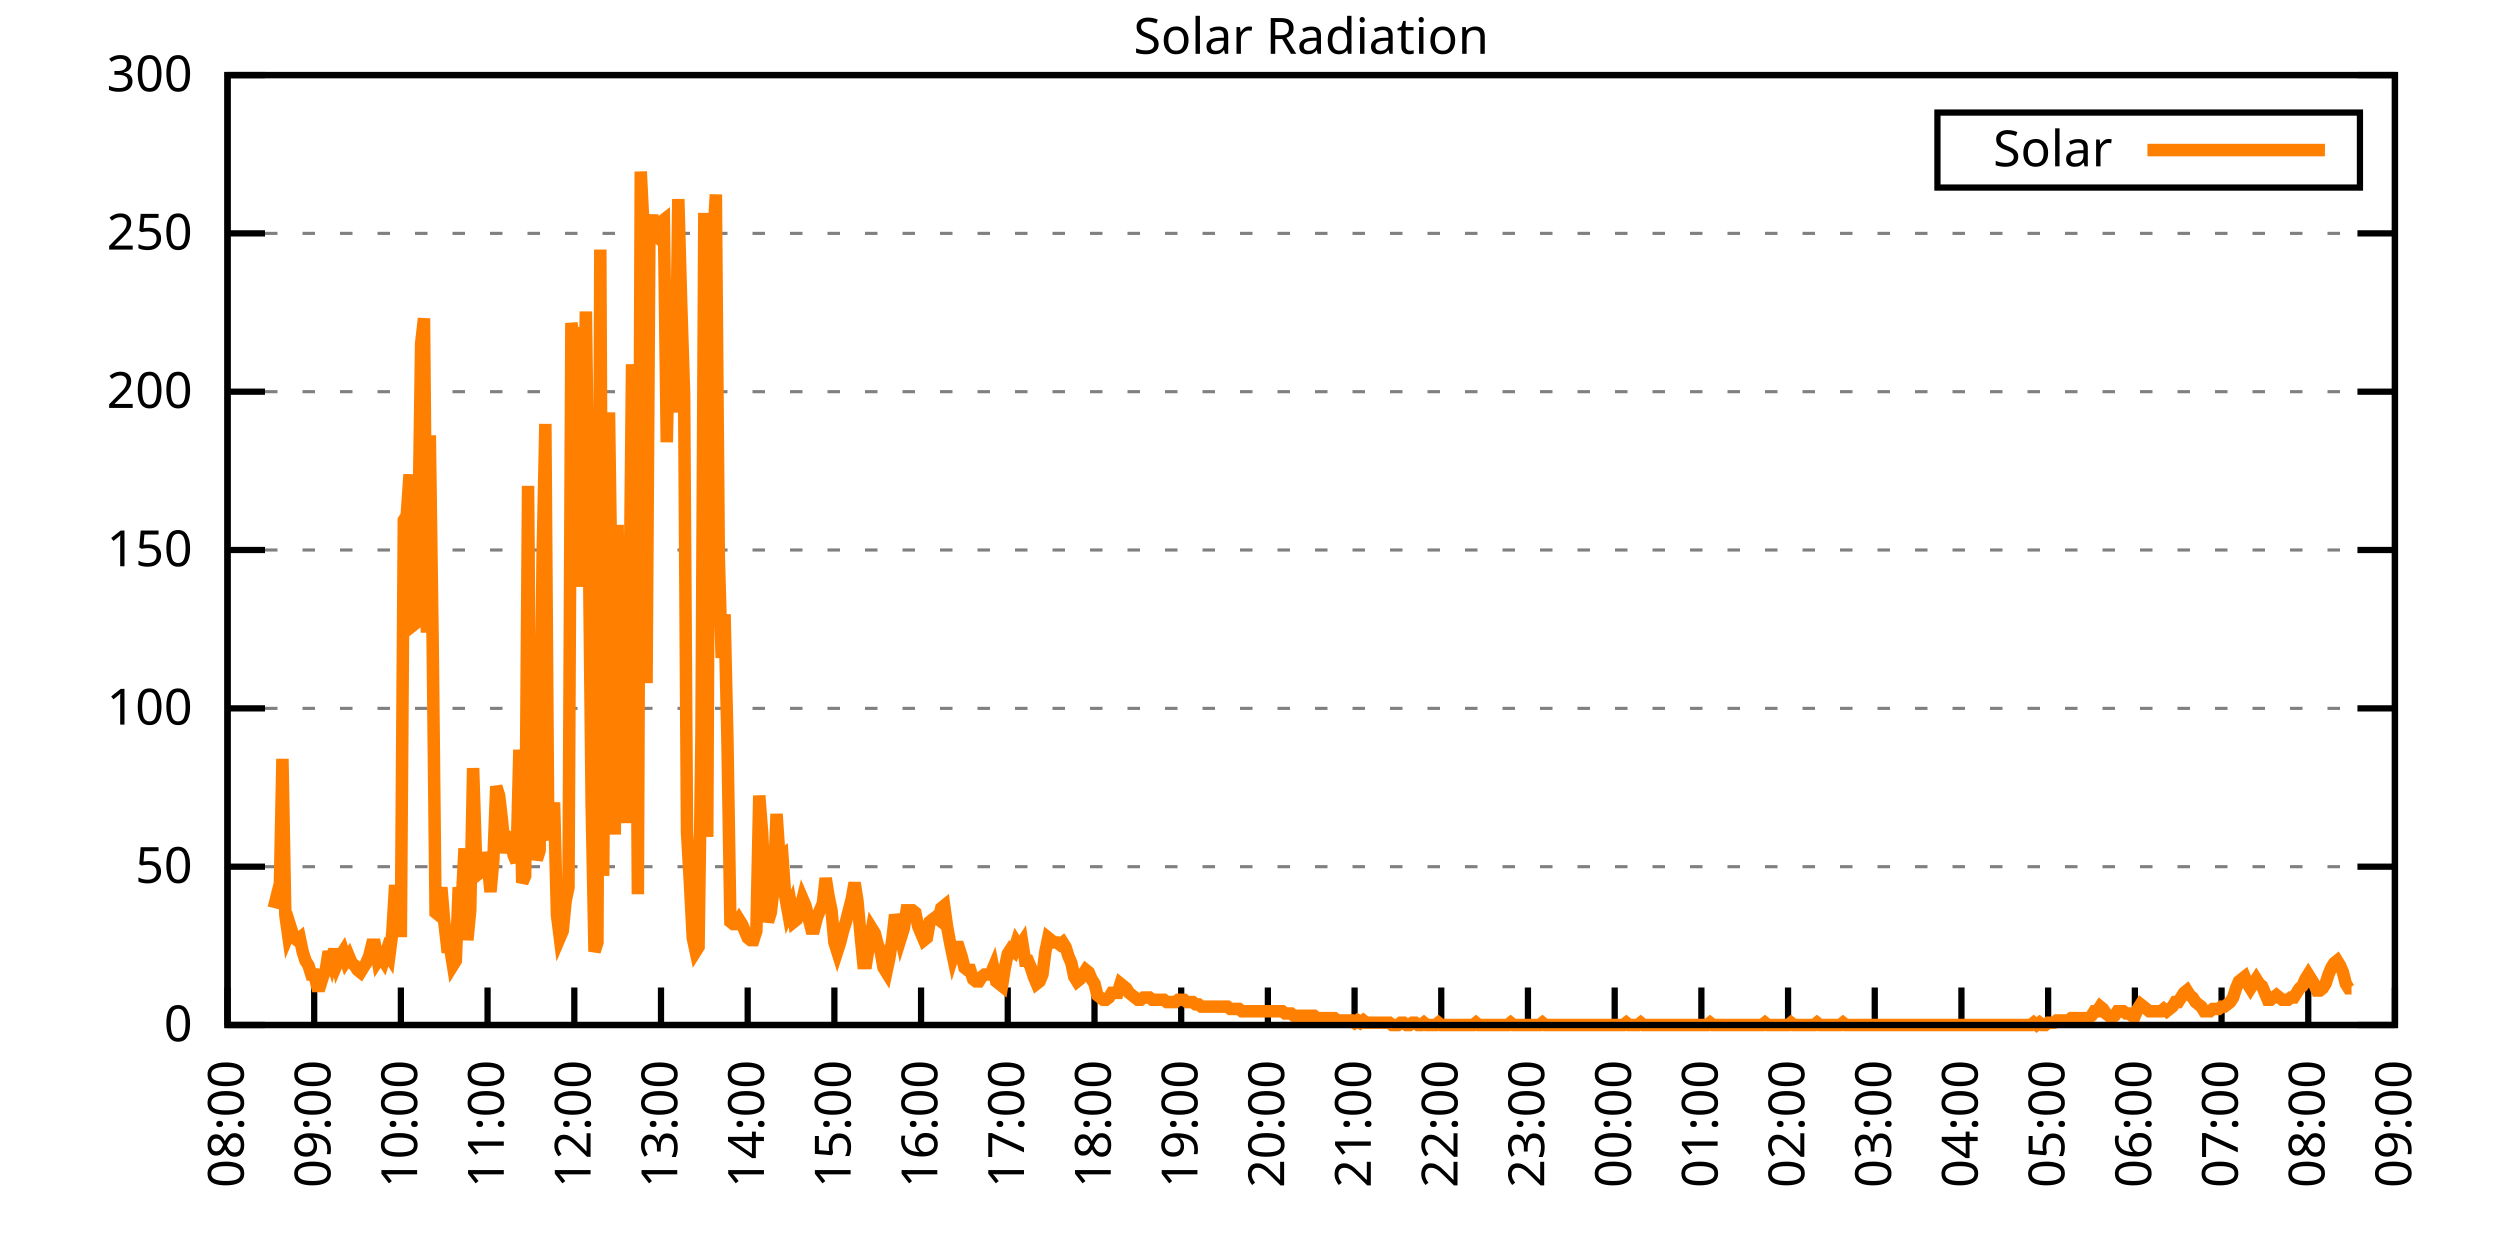
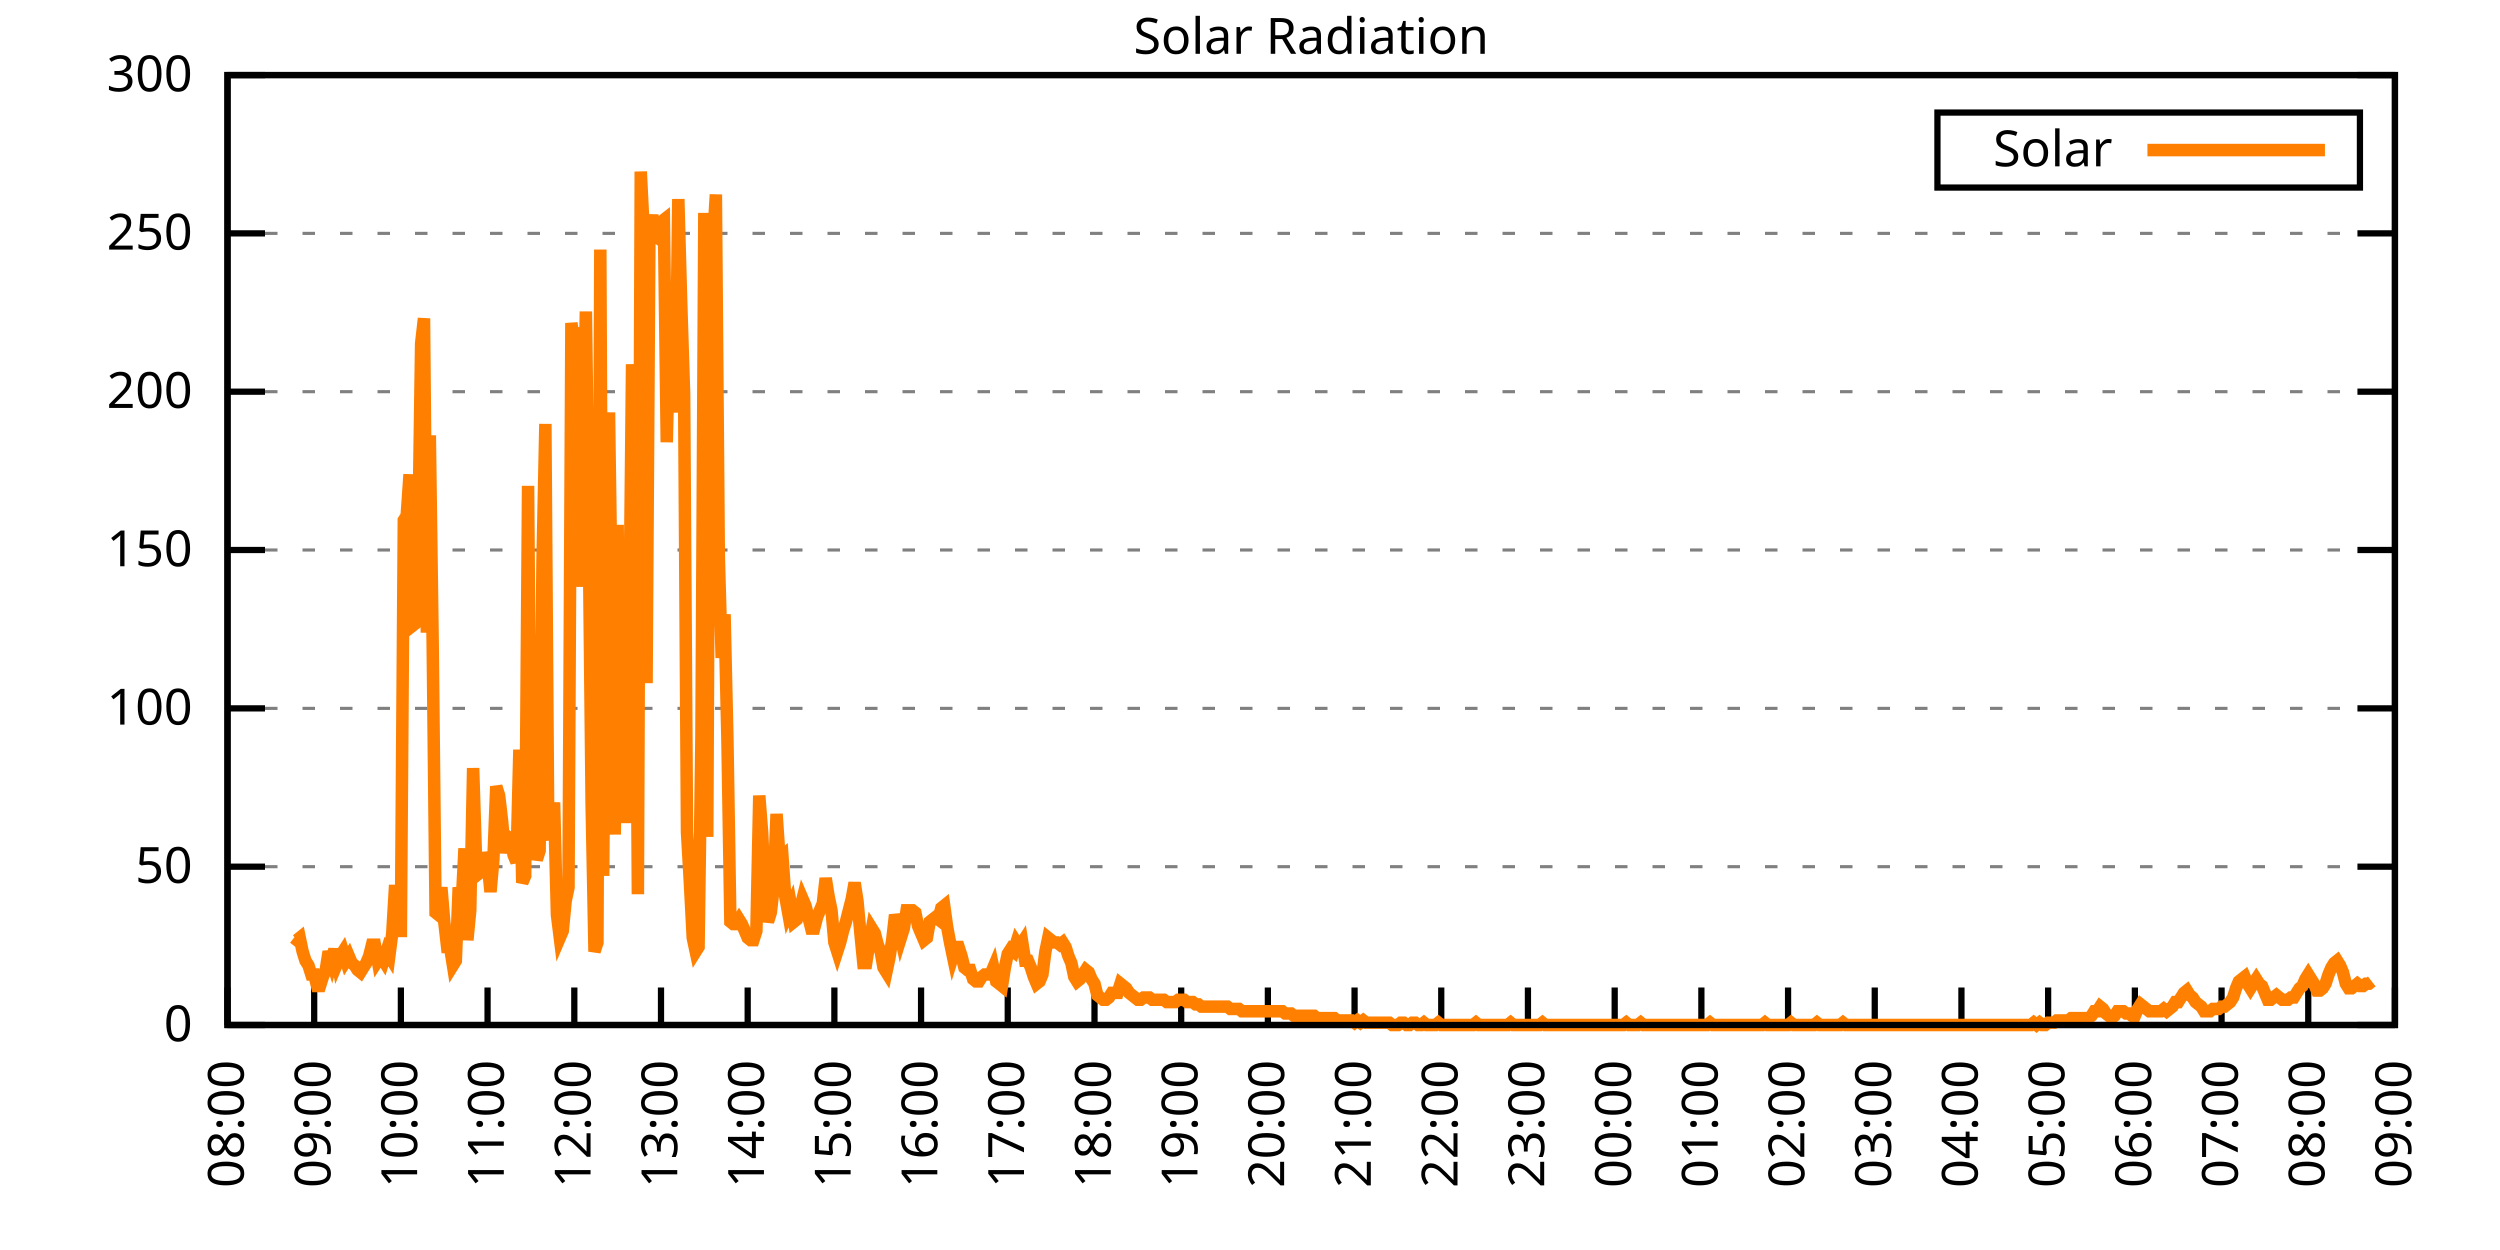
<svg xmlns="http://www.w3.org/2000/svg" xmlns:xlink="http://www.w3.org/1999/xlink" width="400" height="200" viewBox="0 0 400 200">
  <g id="gnuplot_canvas">
    <rect x="0" y="0" width="400" height="200" fill="none" />
    <defs>
      <circle id="gpDot" r="0.5" stroke-width="0.5" stroke="currentColor" />
      <path id="gpPt0" stroke-width="0.333" stroke="currentColor" d="M-1,0 h2 M0,-1 v2" />
      <path id="gpPt1" stroke-width="0.333" stroke="currentColor" d="M-1,-1 L1,1 M1,-1 L-1,1" />
      <path id="gpPt2" stroke-width="0.333" stroke="currentColor" d="M-1,0 L1,0 M0,-1 L0,1 M-1,-1 L1,1 M-1,1 L1,-1" />
      <rect id="gpPt3" stroke-width="0.333" stroke="currentColor" x="-1" y="-1" width="2" height="2" />
      <rect id="gpPt4" stroke-width="0.333" stroke="currentColor" fill="currentColor" x="-1" y="-1" width="2" height="2" />
      <circle id="gpPt5" stroke-width="0.333" stroke="currentColor" cx="0" cy="0" r="1" />
      <use xlink:href="#gpPt5" id="gpPt6" fill="currentColor" stroke="none" />
      <path id="gpPt7" stroke-width="0.333" stroke="currentColor" d="M0,-1.33 L-1.33,0.67 L1.33,0.67 z" />
      <use xlink:href="#gpPt7" id="gpPt8" fill="currentColor" stroke="none" />
      <use xlink:href="#gpPt7" id="gpPt9" stroke="currentColor" transform="rotate(180)" />
      <use xlink:href="#gpPt9" id="gpPt10" fill="currentColor" stroke="none" />
      <use xlink:href="#gpPt3" id="gpPt11" stroke="currentColor" transform="rotate(45)" />
      <use xlink:href="#gpPt11" id="gpPt12" fill="currentColor" stroke="none" />
      <path id="gpPt13" stroke-width="0.333" stroke="currentColor" d="M0,1.330 L1.265,0.411 L0.782,-1.067 L-0.782,-1.076 L-1.265,0.411 z" />
      <use xlink:href="#gpPt13" id="gpPt14" fill="currentColor" stroke="none" />
      <filter id="textbox" filterUnits="objectBoundingBox" x="0" y="0" height="1" width="1">
        <feFlood flood-color="white" flood-opacity="1" result="bgnd" />
        <feComposite in="SourceGraphic" in2="bgnd" operator="atop" />
      </filter>
      <filter id="greybox" filterUnits="objectBoundingBox" x="0" y="0" height="1" width="1">
        <feFlood flood-color="lightgrey" flood-opacity="1" result="grey" />
        <feComposite in="SourceGraphic" in2="grey" operator="atop" />
      </filter>
    </defs>
    <g fill="none" color="white" stroke="currentColor" stroke-width="1.00" stroke-linecap="butt" stroke-linejoin="miter">
</g>
    <g fill="none" color="black" stroke="currentColor" stroke-width="1.00" stroke-linecap="butt" stroke-linejoin="miter">
      <g stroke="none" shape-rendering="crispEdges">
        <polygon fill="rgb(255, 255, 255)" points="36.40,164.00 383.18,164.00 383.18,12.02 36.40,12.02 " />
      </g>
    </g>
    <g fill="none" color="black" stroke="currentColor" stroke-width="1.00" stroke-linecap="butt" stroke-linejoin="miter">
</g>
    <g fill="none" color="black" stroke="black" stroke-width="0.50" stroke-linecap="butt" stroke-linejoin="miter">
</g>
    <g fill="none" color="gray" stroke="currentColor" stroke-width="0.50" stroke-linecap="butt" stroke-linejoin="miter">
      <path stroke="gray" stroke-dasharray="2,4" class="gridline" d="M36.40,164.00 L383.19,164.00  " />
    </g>
    <g fill="none" color="gray" stroke="gray" stroke-width="1.00" stroke-linecap="butt" stroke-linejoin="miter">
</g>
    <g fill="none" color="black" stroke="currentColor" stroke-width="1.00" stroke-linecap="butt" stroke-linejoin="miter">
      <path stroke="black" d="M36.40,164.00 L42.40,164.00 M383.19,164.00 L377.19,164.00  " />
      <g transform="translate(30.80,166.60)" stroke="none" fill="black" font-family="Sans" font-size="8.00" text-anchor="end">
        <text>
          <tspan font-family="Sans"> 0</tspan>
        </text>
      </g>
    </g>
    <g fill="none" color="black" stroke="currentColor" stroke-width="1.00" stroke-linecap="butt" stroke-linejoin="miter">
</g>
    <g fill="none" color="black" stroke="black" stroke-width="0.50" stroke-linecap="butt" stroke-linejoin="miter">
</g>
    <g fill="none" color="gray" stroke="currentColor" stroke-width="0.50" stroke-linecap="butt" stroke-linejoin="miter">
      <path stroke="gray" stroke-dasharray="2,4" class="gridline" d="M36.40,138.67 L383.19,138.67  " />
    </g>
    <g fill="none" color="gray" stroke="gray" stroke-width="1.00" stroke-linecap="butt" stroke-linejoin="miter">
</g>
    <g fill="none" color="black" stroke="currentColor" stroke-width="1.00" stroke-linecap="butt" stroke-linejoin="miter">
      <path stroke="black" d="M36.40,138.67 L42.40,138.67 M383.19,138.67 L377.19,138.67  " />
      <g transform="translate(30.80,141.27)" stroke="none" fill="black" font-family="Sans" font-size="8.00" text-anchor="end">
        <text>
          <tspan font-family="Sans"> 50</tspan>
        </text>
      </g>
    </g>
    <g fill="none" color="black" stroke="currentColor" stroke-width="1.00" stroke-linecap="butt" stroke-linejoin="miter">
</g>
    <g fill="none" color="black" stroke="black" stroke-width="0.50" stroke-linecap="butt" stroke-linejoin="miter">
</g>
    <g fill="none" color="gray" stroke="currentColor" stroke-width="0.50" stroke-linecap="butt" stroke-linejoin="miter">
      <path stroke="gray" stroke-dasharray="2,4" class="gridline" d="M36.40,113.34 L383.19,113.34  " />
    </g>
    <g fill="none" color="gray" stroke="gray" stroke-width="1.00" stroke-linecap="butt" stroke-linejoin="miter">
</g>
    <g fill="none" color="black" stroke="currentColor" stroke-width="1.00" stroke-linecap="butt" stroke-linejoin="miter">
      <path stroke="black" d="M36.40,113.34 L42.40,113.34 M383.19,113.34 L377.19,113.34  " />
      <g transform="translate(30.80,115.94)" stroke="none" fill="black" font-family="Sans" font-size="8.00" text-anchor="end">
        <text>
          <tspan font-family="Sans"> 100</tspan>
        </text>
      </g>
    </g>
    <g fill="none" color="black" stroke="currentColor" stroke-width="1.00" stroke-linecap="butt" stroke-linejoin="miter">
</g>
    <g fill="none" color="black" stroke="black" stroke-width="0.50" stroke-linecap="butt" stroke-linejoin="miter">
</g>
    <g fill="none" color="gray" stroke="currentColor" stroke-width="0.50" stroke-linecap="butt" stroke-linejoin="miter">
      <path stroke="gray" stroke-dasharray="2,4" class="gridline" d="M36.40,88.00 L383.19,88.00  " />
    </g>
    <g fill="none" color="gray" stroke="gray" stroke-width="1.00" stroke-linecap="butt" stroke-linejoin="miter">
</g>
    <g fill="none" color="black" stroke="currentColor" stroke-width="1.00" stroke-linecap="butt" stroke-linejoin="miter">
      <path stroke="black" d="M36.40,88.00 L42.40,88.00 M383.19,88.00 L377.19,88.00  " />
      <g transform="translate(30.80,90.60)" stroke="none" fill="black" font-family="Sans" font-size="8.00" text-anchor="end">
        <text>
          <tspan font-family="Sans"> 150</tspan>
        </text>
      </g>
    </g>
    <g fill="none" color="black" stroke="currentColor" stroke-width="1.00" stroke-linecap="butt" stroke-linejoin="miter">
</g>
    <g fill="none" color="black" stroke="black" stroke-width="0.50" stroke-linecap="butt" stroke-linejoin="miter">
</g>
    <g fill="none" color="gray" stroke="currentColor" stroke-width="0.50" stroke-linecap="butt" stroke-linejoin="miter">
      <path stroke="gray" stroke-dasharray="2,4" class="gridline" d="M36.40,62.67 L383.19,62.67  " />
    </g>
    <g fill="none" color="gray" stroke="gray" stroke-width="1.00" stroke-linecap="butt" stroke-linejoin="miter">
</g>
    <g fill="none" color="black" stroke="currentColor" stroke-width="1.00" stroke-linecap="butt" stroke-linejoin="miter">
      <path stroke="black" d="M36.40,62.67 L42.40,62.67 M383.19,62.67 L377.19,62.67  " />
      <g transform="translate(30.80,65.27)" stroke="none" fill="black" font-family="Sans" font-size="8.00" text-anchor="end">
        <text>
          <tspan font-family="Sans"> 200</tspan>
        </text>
      </g>
    </g>
    <g fill="none" color="black" stroke="currentColor" stroke-width="1.00" stroke-linecap="butt" stroke-linejoin="miter">
</g>
    <g fill="none" color="black" stroke="black" stroke-width="0.50" stroke-linecap="butt" stroke-linejoin="miter">
</g>
    <g fill="none" color="gray" stroke="currentColor" stroke-width="0.50" stroke-linecap="butt" stroke-linejoin="miter">
      <path stroke="gray" stroke-dasharray="2,4" class="gridline" d="M36.40,37.34 L383.19,37.34  " />
    </g>
    <g fill="none" color="gray" stroke="gray" stroke-width="1.00" stroke-linecap="butt" stroke-linejoin="miter">
</g>
    <g fill="none" color="black" stroke="currentColor" stroke-width="1.00" stroke-linecap="butt" stroke-linejoin="miter">
      <path stroke="black" d="M36.40,37.34 L42.40,37.34 M383.19,37.34 L377.19,37.34  " />
      <g transform="translate(30.80,39.94)" stroke="none" fill="black" font-family="Sans" font-size="8.00" text-anchor="end">
        <text>
          <tspan font-family="Sans"> 250</tspan>
        </text>
      </g>
    </g>
    <g fill="none" color="black" stroke="currentColor" stroke-width="1.00" stroke-linecap="butt" stroke-linejoin="miter">
</g>
    <g fill="none" color="black" stroke="black" stroke-width="0.50" stroke-linecap="butt" stroke-linejoin="miter">
</g>
    <g fill="none" color="gray" stroke="currentColor" stroke-width="0.50" stroke-linecap="butt" stroke-linejoin="miter">
      <path stroke="gray" stroke-dasharray="2,4" class="gridline" d="M36.40,12.01 L383.19,12.01  " />
    </g>
    <g fill="none" color="gray" stroke="gray" stroke-width="1.00" stroke-linecap="butt" stroke-linejoin="miter">
</g>
    <g fill="none" color="black" stroke="currentColor" stroke-width="1.00" stroke-linecap="butt" stroke-linejoin="miter">
      <path stroke="black" d="M36.40,12.01 L42.40,12.01 M383.19,12.01 L377.19,12.01  " />
      <g transform="translate(30.80,14.61)" stroke="none" fill="black" font-family="Sans" font-size="8.00" text-anchor="end">
        <text>
          <tspan font-family="Sans"> 300</tspan>
        </text>
      </g>
    </g>
    <g fill="none" color="black" stroke="currentColor" stroke-width="1.00" stroke-linecap="butt" stroke-linejoin="miter">
      <path stroke="black" d="M36.40,164.00 L36.40,158.00  " />
      <g transform="translate(39.00,169.60) rotate(270.00)" stroke="none" fill="black" font-family="Sans" font-size="8.00" text-anchor="end">
        <text>
          <tspan font-family="Sans">08:00</tspan>
        </text>
      </g>
    </g>
    <g fill="none" color="black" stroke="currentColor" stroke-width="1.00" stroke-linecap="butt" stroke-linejoin="miter">
      <path stroke="black" d="M50.27,164.00 L50.27,158.00  " />
      <g transform="translate(52.87,169.60) rotate(270.00)" stroke="none" fill="black" font-family="Sans" font-size="8.00" text-anchor="end">
        <text>
          <tspan font-family="Sans">09:00</tspan>
        </text>
      </g>
    </g>
    <g fill="none" color="black" stroke="currentColor" stroke-width="1.00" stroke-linecap="butt" stroke-linejoin="miter">
      <path stroke="black" d="M64.14,164.00 L64.14,158.00  " />
      <g transform="translate(66.74,169.60) rotate(270.00)" stroke="none" fill="black" font-family="Sans" font-size="8.00" text-anchor="end">
        <text>
          <tspan font-family="Sans">10:00</tspan>
        </text>
      </g>
    </g>
    <g fill="none" color="black" stroke="currentColor" stroke-width="1.00" stroke-linecap="butt" stroke-linejoin="miter">
      <path stroke="black" d="M78.01,164.00 L78.01,158.00  " />
      <g transform="translate(80.61,169.60) rotate(270.00)" stroke="none" fill="black" font-family="Sans" font-size="8.00" text-anchor="end">
        <text>
          <tspan font-family="Sans">11:00</tspan>
        </text>
      </g>
    </g>
    <g fill="none" color="black" stroke="currentColor" stroke-width="1.00" stroke-linecap="butt" stroke-linejoin="miter">
      <path stroke="black" d="M91.89,164.00 L91.89,158.00  " />
      <g transform="translate(94.49,169.60) rotate(270.00)" stroke="none" fill="black" font-family="Sans" font-size="8.00" text-anchor="end">
        <text>
          <tspan font-family="Sans">12:00</tspan>
        </text>
      </g>
    </g>
    <g fill="none" color="black" stroke="currentColor" stroke-width="1.00" stroke-linecap="butt" stroke-linejoin="miter">
      <path stroke="black" d="M105.76,164.00 L105.76,158.00  " />
      <g transform="translate(108.36,169.60) rotate(270.00)" stroke="none" fill="black" font-family="Sans" font-size="8.00" text-anchor="end">
        <text>
          <tspan font-family="Sans">13:00</tspan>
        </text>
      </g>
    </g>
    <g fill="none" color="black" stroke="currentColor" stroke-width="1.00" stroke-linecap="butt" stroke-linejoin="miter">
      <path stroke="black" d="M119.63,164.00 L119.63,158.00  " />
      <g transform="translate(122.23,169.60) rotate(270.00)" stroke="none" fill="black" font-family="Sans" font-size="8.00" text-anchor="end">
        <text>
          <tspan font-family="Sans">14:00</tspan>
        </text>
      </g>
    </g>
    <g fill="none" color="black" stroke="currentColor" stroke-width="1.00" stroke-linecap="butt" stroke-linejoin="miter">
      <path stroke="black" d="M133.50,164.00 L133.50,158.00  " />
      <g transform="translate(136.10,169.60) rotate(270.00)" stroke="none" fill="black" font-family="Sans" font-size="8.00" text-anchor="end">
        <text>
          <tspan font-family="Sans">15:00</tspan>
        </text>
      </g>
    </g>
    <g fill="none" color="black" stroke="currentColor" stroke-width="1.00" stroke-linecap="butt" stroke-linejoin="miter">
      <path stroke="black" d="M147.37,164.00 L147.37,158.00  " />
      <g transform="translate(149.97,169.60) rotate(270.00)" stroke="none" fill="black" font-family="Sans" font-size="8.00" text-anchor="end">
        <text>
          <tspan font-family="Sans">16:00</tspan>
        </text>
      </g>
    </g>
    <g fill="none" color="black" stroke="currentColor" stroke-width="1.00" stroke-linecap="butt" stroke-linejoin="miter">
      <path stroke="black" d="M161.24,164.00 L161.24,158.00  " />
      <g transform="translate(163.84,169.60) rotate(270.00)" stroke="none" fill="black" font-family="Sans" font-size="8.00" text-anchor="end">
        <text>
          <tspan font-family="Sans">17:00</tspan>
        </text>
      </g>
    </g>
    <g fill="none" color="black" stroke="currentColor" stroke-width="1.00" stroke-linecap="butt" stroke-linejoin="miter">
      <path stroke="black" d="M175.12,164.00 L175.12,158.00  " />
      <g transform="translate(177.72,169.60) rotate(270.00)" stroke="none" fill="black" font-family="Sans" font-size="8.00" text-anchor="end">
        <text>
          <tspan font-family="Sans">18:00</tspan>
        </text>
      </g>
    </g>
    <g fill="none" color="black" stroke="currentColor" stroke-width="1.00" stroke-linecap="butt" stroke-linejoin="miter">
      <path stroke="black" d="M188.99,164.00 L188.99,158.00  " />
      <g transform="translate(191.59,169.60) rotate(270.00)" stroke="none" fill="black" font-family="Sans" font-size="8.00" text-anchor="end">
        <text>
          <tspan font-family="Sans">19:00</tspan>
        </text>
      </g>
    </g>
    <g fill="none" color="black" stroke="currentColor" stroke-width="1.00" stroke-linecap="butt" stroke-linejoin="miter">
      <path stroke="black" d="M202.86,164.00 L202.86,158.00  " />
      <g transform="translate(205.46,169.60) rotate(270.00)" stroke="none" fill="black" font-family="Sans" font-size="8.00" text-anchor="end">
        <text>
          <tspan font-family="Sans">20:00</tspan>
        </text>
      </g>
    </g>
    <g fill="none" color="black" stroke="currentColor" stroke-width="1.00" stroke-linecap="butt" stroke-linejoin="miter">
      <path stroke="black" d="M216.73,164.00 L216.73,158.00  " />
      <g transform="translate(219.33,169.60) rotate(270.00)" stroke="none" fill="black" font-family="Sans" font-size="8.00" text-anchor="end">
        <text>
          <tspan font-family="Sans">21:00</tspan>
        </text>
      </g>
    </g>
    <g fill="none" color="black" stroke="currentColor" stroke-width="1.00" stroke-linecap="butt" stroke-linejoin="miter">
      <path stroke="black" d="M230.60,164.00 L230.60,158.00  " />
      <g transform="translate(233.20,169.60) rotate(270.00)" stroke="none" fill="black" font-family="Sans" font-size="8.00" text-anchor="end">
        <text>
          <tspan font-family="Sans">22:00</tspan>
        </text>
      </g>
    </g>
    <g fill="none" color="black" stroke="currentColor" stroke-width="1.00" stroke-linecap="butt" stroke-linejoin="miter">
      <path stroke="black" d="M244.47,164.00 L244.47,158.00  " />
      <g transform="translate(247.07,169.60) rotate(270.00)" stroke="none" fill="black" font-family="Sans" font-size="8.00" text-anchor="end">
        <text>
          <tspan font-family="Sans">23:00</tspan>
        </text>
      </g>
    </g>
    <g fill="none" color="black" stroke="currentColor" stroke-width="1.00" stroke-linecap="butt" stroke-linejoin="miter">
      <path stroke="black" d="M258.35,164.00 L258.35,158.00  " />
      <g transform="translate(260.95,169.60) rotate(270.00)" stroke="none" fill="black" font-family="Sans" font-size="8.00" text-anchor="end">
        <text>
          <tspan font-family="Sans">00:00</tspan>
        </text>
      </g>
    </g>
    <g fill="none" color="black" stroke="currentColor" stroke-width="1.00" stroke-linecap="butt" stroke-linejoin="miter">
      <path stroke="black" d="M272.22,164.00 L272.22,158.00  " />
      <g transform="translate(274.82,169.60) rotate(270.00)" stroke="none" fill="black" font-family="Sans" font-size="8.00" text-anchor="end">
        <text>
          <tspan font-family="Sans">01:00</tspan>
        </text>
      </g>
    </g>
    <g fill="none" color="black" stroke="currentColor" stroke-width="1.00" stroke-linecap="butt" stroke-linejoin="miter">
      <path stroke="black" d="M286.09,164.00 L286.09,158.00  " />
      <g transform="translate(288.69,169.60) rotate(270.00)" stroke="none" fill="black" font-family="Sans" font-size="8.00" text-anchor="end">
        <text>
          <tspan font-family="Sans">02:00</tspan>
        </text>
      </g>
    </g>
    <g fill="none" color="black" stroke="currentColor" stroke-width="1.00" stroke-linecap="butt" stroke-linejoin="miter">
      <path stroke="black" d="M299.96,164.00 L299.96,158.00  " />
      <g transform="translate(302.56,169.60) rotate(270.00)" stroke="none" fill="black" font-family="Sans" font-size="8.00" text-anchor="end">
        <text>
          <tspan font-family="Sans">03:00</tspan>
        </text>
      </g>
    </g>
    <g fill="none" color="black" stroke="currentColor" stroke-width="1.00" stroke-linecap="butt" stroke-linejoin="miter">
      <path stroke="black" d="M313.83,164.00 L313.83,158.00  " />
      <g transform="translate(316.43,169.60) rotate(270.00)" stroke="none" fill="black" font-family="Sans" font-size="8.00" text-anchor="end">
        <text>
          <tspan font-family="Sans">04:00</tspan>
        </text>
      </g>
    </g>
    <g fill="none" color="black" stroke="currentColor" stroke-width="1.00" stroke-linecap="butt" stroke-linejoin="miter">
      <path stroke="black" d="M327.70,164.00 L327.70,158.00  " />
      <g transform="translate(330.30,169.60) rotate(270.00)" stroke="none" fill="black" font-family="Sans" font-size="8.00" text-anchor="end">
        <text>
          <tspan font-family="Sans">05:00</tspan>
        </text>
      </g>
    </g>
    <g fill="none" color="black" stroke="currentColor" stroke-width="1.00" stroke-linecap="butt" stroke-linejoin="miter">
      <path stroke="black" d="M341.58,164.00 L341.58,158.00  " />
      <g transform="translate(344.18,169.60) rotate(270.00)" stroke="none" fill="black" font-family="Sans" font-size="8.00" text-anchor="end">
        <text>
          <tspan font-family="Sans">06:00</tspan>
        </text>
      </g>
    </g>
    <g fill="none" color="black" stroke="currentColor" stroke-width="1.00" stroke-linecap="butt" stroke-linejoin="miter">
      <path stroke="black" d="M355.45,164.00 L355.45,158.00  " />
      <g transform="translate(358.05,169.60) rotate(270.00)" stroke="none" fill="black" font-family="Sans" font-size="8.00" text-anchor="end">
        <text>
          <tspan font-family="Sans">07:00</tspan>
        </text>
      </g>
    </g>
    <g fill="none" color="black" stroke="currentColor" stroke-width="1.00" stroke-linecap="butt" stroke-linejoin="miter">
      <path stroke="black" d="M369.32,164.00 L369.32,158.00  " />
      <g transform="translate(371.92,169.60) rotate(270.00)" stroke="none" fill="black" font-family="Sans" font-size="8.00" text-anchor="end">
        <text>
          <tspan font-family="Sans">08:00</tspan>
        </text>
      </g>
    </g>
    <g fill="none" color="black" stroke="currentColor" stroke-width="1.00" stroke-linecap="butt" stroke-linejoin="miter">
      <path stroke="black" d="M383.19,164.00 L383.19,158.00  " />
      <g transform="translate(385.79,169.60) rotate(270.00)" stroke="none" fill="black" font-family="Sans" font-size="8.00" text-anchor="end">
        <text>
          <tspan font-family="Sans">09:00</tspan>
        </text>
      </g>
    </g>
    <g fill="none" color="black" stroke="currentColor" stroke-width="1.00" stroke-linecap="butt" stroke-linejoin="miter">
</g>
    <g fill="none" color="black" stroke="currentColor" stroke-width="1.00" stroke-linecap="butt" stroke-linejoin="miter">
      <path stroke="black" d="M36.40,12.01 L36.40,164.00 L383.19,164.00 L383.19,12.01 L36.40,12.01 Z  " />
    </g>
    <g fill="none" color="black" stroke="currentColor" stroke-width="1.00" stroke-linecap="butt" stroke-linejoin="miter">
</g>
    <g fill="none" color="black" stroke="currentColor" stroke-width="1.00" stroke-linecap="butt" stroke-linejoin="miter">
      <path stroke="black" d="M309.99,30.01 L309.99,18.01 L377.59,18.01 L377.59,30.01 L309.99,30.01 Z  " />
    </g>
    <g id="Solar_Radiation_plot_1">
      <g fill="none" color="white" stroke="black" stroke-width="2.00" stroke-linecap="butt" stroke-linejoin="miter">
</g>
      <g fill="none" color="black" stroke="currentColor" stroke-width="2.00" stroke-linecap="butt" stroke-linejoin="miter">
        <g transform="translate(337.99,26.61)" stroke="none" fill="black" font-family="Sans" font-size="8.00" text-anchor="end">
          <text>
            <tspan font-family="Sans">Solar</tspan>
          </text>
        </g>
      </g>
      <g fill="none" color="black" stroke="currentColor" stroke-width="2.00" stroke-linecap="butt" stroke-linejoin="miter">
-         <path stroke="rgb(255, 127,   0)" d="M343.59,24.01 L371.99,24.01 M43.80,145.28 L44.26,143.44 L44.72,144.55 L45.19,121.42 L45.65,146.38 L46.11,149.68   L46.57,148.58 L47.03,150.05 L47.50,150.42 L47.96,150.05 L48.42,152.25 L48.88,153.72 L49.35,154.46 L49.81,155.92   L50.27,155.92 L50.73,157.76 L51.20,157.76 L51.66,156.29 L52.12,155.19 L52.58,152.25 L53.05,153.72 L53.51,151.89   L53.97,154.09 L54.43,152.99 L54.90,152.25 L55.36,153.72 L55.82,152.99 L56.28,154.09 L56.75,154.46 L57.21,155.19   L57.67,155.56 L58.13,154.82 L58.59,154.09 L59.06,152.99 L59.52,151.15 L59.98,151.15 L60.44,153.72 L60.91,152.99   L61.37,153.72 L61.83,152.25 L62.29,152.99 L62.76,149.32 L63.22,141.61 L63.68,148.95 L64.14,148.95 L64.61,83.24   L65.07,82.51 L65.53,75.90 L65.99,100.13 L66.46,99.76 L66.92,86.55 L67.38,54.98 L67.84,50.94 L68.30,101.23   L68.77,69.66 L69.23,103.07 L69.69,146.01 L70.15,146.38 L70.62,141.98 L71.08,147.48 L71.54,151.52 L72.00,151.52   L72.47,154.46 L72.93,153.72 L73.39,141.98 L73.85,144.91 L74.32,135.74 L74.78,150.42 L75.24,145.65 L75.70,122.89   L76.17,137.57 L76.63,139.77 L77.09,139.41 L77.55,136.47 L78.01,137.94 L78.48,142.71 L78.94,137.57 L79.40,125.82   L79.86,127.29 L80.33,131.33 L80.79,136.47 L81.25,133.90 L81.71,134.27 L82.18,136.84 L82.64,137.94 L83.10,119.95   L83.56,141.24 L84.03,140.14 L84.49,77.74 L84.95,135.74 L85.41,129.86 L85.88,137.57 L86.34,136.10 L86.80,89.85   L87.26,67.83 L87.72,132.80 L88.19,134.27 L88.65,128.39 L89.11,146.38 L89.57,150.05 L90.04,148.95 L90.50,144.18   L90.96,141.98 L91.42,51.68 L91.89,54.98 L92.35,52.41 L92.81,93.89 L93.27,73.33 L93.74,49.84 L94.20,85.45   L94.66,128.76 L95.12,152.25 L95.59,150.79 L96.05,39.93 L96.51,140.14 L96.97,80.31 L97.44,65.99 L97.90,98.66   L98.36,133.53 L98.82,83.98 L99.28,128.76 L99.75,89.85 L100.21,131.70 L100.67,103.07 L101.13,58.28 L101.60,70.03   L102.06,143.08 L102.52,27.45 L102.98,36.63 L103.45,109.31 L103.91,36.99 L104.37,34.42 L104.83,37.73 L105.30,38.09   L105.76,35.52 L106.22,35.16 L106.68,70.76 L107.15,50.57 L107.61,59.38 L108.07,65.99 L108.53,31.85 L108.99,48.37   L109.46,63.05 L109.92,133.17 L110.38,141.24 L110.84,150.05 L111.31,152.25 L111.77,151.52 L112.23,117.75 L112.69,34.06   L113.16,133.90 L113.62,36.26 L114.08,38.83 L114.54,31.12 L115.01,89.12 L115.47,105.27 L115.93,98.29 L116.39,118.48   L116.86,147.48 L117.32,147.85 L117.78,147.85 L118.24,147.11 L118.70,147.85 L119.17,148.95 L119.63,150.05 L120.09,150.42   L120.55,150.42 L121.02,148.95 L121.48,127.29 L121.94,133.17 L122.40,143.08 L122.87,147.48 L123.33,146.01 L123.79,141.98   L124.25,130.23 L124.72,137.20 L125.18,136.84 L125.64,143.44 L126.10,146.01 L126.57,144.91 L127.03,147.48 L127.49,147.11   L127.95,145.65 L128.41,143.81 L128.88,144.91 L129.34,146.75 L129.80,148.58 L130.26,148.58 L130.73,146.75 L131.19,145.65   L131.65,144.55 L132.11,140.51 L132.58,143.44 L133.04,145.65 L133.50,150.79 L133.96,152.25 L134.43,150.79 L134.89,148.95   L135.35,147.48 L135.81,145.65 L136.28,143.81 L136.74,141.24 L137.20,144.18 L137.66,149.32 L138.13,154.09 L138.59,154.09   L139.05,151.15 L139.51,148.58 L139.97,149.32 L140.44,151.15 L140.90,152.25 L141.36,154.82 L141.82,155.56 L142.29,153.35   L142.75,150.42 L143.21,146.38 L143.67,147.85 L144.14,150.05 L144.60,148.58 L145.06,145.65 L145.52,145.65 L145.99,145.65   L146.45,146.01 L146.91,148.22 L147.37,149.32 L147.84,150.42 L148.30,150.05 L148.76,147.48 L149.22,147.11 L149.68,146.75   L150.15,147.11 L150.61,145.28 L151.07,144.91 L151.53,148.22 L152.00,150.79 L152.46,152.99 L152.92,151.52 L153.38,151.52   L153.85,152.99 L154.31,154.82 L154.77,155.19 L155.23,155.19 L155.70,156.66 L156.16,157.03 L156.62,157.03 L157.08,156.29   L157.55,155.92 L158.01,155.92 L158.47,155.92 L158.93,154.82 L159.39,157.03 L159.86,157.39 L160.32,157.76 L160.78,154.82   L161.24,152.62 L161.71,151.89 L162.17,152.25 L162.63,150.79 L163.09,151.52 L163.56,150.79 L164.02,153.72 L164.48,153.72   L164.94,154.82 L165.41,156.29 L165.87,157.39 L166.33,157.03 L166.79,155.92 L167.26,152.25 L167.72,150.05 L168.18,150.42   L168.64,150.79 L169.10,150.79 L169.57,151.15 L170.03,150.79 L170.49,151.52 L170.95,152.99 L171.42,154.09 L171.88,156.29   L172.34,157.03 L172.80,156.66 L173.27,155.92 L173.73,155.19 L174.19,155.56 L174.65,156.66 L175.12,157.39 L175.58,159.23   L176.04,159.60 L176.50,159.96 L176.97,159.96 L177.43,159.60 L177.89,158.86 L178.35,158.86 L178.82,158.86 L179.28,157.39   L179.74,157.76 L180.20,158.13 L180.66,158.86 L181.13,159.23 L181.59,159.60 L182.05,159.96 L182.51,159.96 L182.98,159.60   L183.44,159.60 L183.90,159.60 L184.36,159.96 L184.83,159.96 L185.29,159.96 L185.75,159.96 L186.21,159.96 L186.68,160.33   L187.14,160.33 L187.60,160.33 L188.06,160.33 L188.53,159.96 L188.99,159.96 L189.45,159.96 L189.91,160.33 L190.37,160.33   L190.84,160.33 L191.30,160.70 L191.76,160.70 L192.22,161.06 L192.69,161.06 L193.15,161.06 L193.61,161.06 L194.07,161.06   L194.54,161.06 L195.00,161.06 L195.46,161.06 L195.92,161.06 L196.39,161.06 L196.85,161.43 L197.31,161.43 L197.77,161.43   L198.24,161.43 L198.70,161.80 L199.16,161.80 L199.62,161.80 L200.08,161.80 L200.55,161.80 L201.01,161.80 L201.47,161.80   L201.93,161.80 L202.40,161.80 L202.86,161.80 L203.32,161.80 L203.78,161.80 L204.25,161.80 L204.71,161.80 L205.17,161.80   L205.63,162.16 L206.10,162.16 L206.56,162.16 L207.02,162.53 L207.48,162.53 L207.95,162.53 L208.41,162.53 L208.87,162.53   L209.33,162.53 L209.80,162.53 L210.26,162.53 L210.72,162.90 L211.18,162.90 L211.64,162.90 L212.11,162.90 L212.57,162.90   L213.03,162.90 L213.49,162.90 L213.96,163.27 L214.42,163.27 L214.88,163.27 L215.34,163.27 L215.81,163.27 L216.27,163.27   L216.73,163.63 L217.19,163.27 L217.66,163.63 L218.12,163.27 L218.58,163.63 L219.04,163.63 L219.51,163.63 L219.97,163.63   L220.43,163.63 L220.89,163.63 L221.35,163.63 L221.82,163.63 L222.28,163.63 L222.74,164.00 L223.20,164.00 L223.67,164.00   L224.13,163.63 L224.59,163.63 L225.05,164.00 L225.52,164.00 L225.98,163.63 L226.44,163.63 L226.90,164.00 L227.37,164.00   L227.83,163.63 L228.29,164.00 L228.75,164.00 L229.22,164.00 L229.68,164.00 L230.14,163.63 L230.60,164.00 L231.06,164.00   L231.53,164.00 L231.99,164.00 L232.45,164.00 L232.91,164.00 L233.38,164.00 L233.84,164.00 L234.30,164.00 L234.76,164.00   L235.23,164.00 L235.69,164.00 L236.15,163.63 L236.61,164.00 L237.08,164.00 L237.54,164.00 L238.00,164.00 L238.46,164.00   L238.93,164.00 L239.39,164.00 L239.85,164.00 L240.31,164.00 L240.77,164.00 L241.24,164.00 L241.70,163.63 L242.16,164.00   L242.62,164.00 L243.09,164.00 L243.55,164.00 L244.01,164.00 L244.47,164.00 L244.94,164.00 L245.40,164.00 L245.86,164.00   L246.32,164.00 L246.79,163.63 L247.25,164.00 L247.71,164.00 L248.17,164.00 L248.64,164.00 L249.10,164.00 L249.56,164.00   L250.02,164.00 L250.49,164.00 L250.95,164.00 L251.41,164.00 L251.87,164.00 L252.33,164.00 L252.80,164.00 L253.26,164.00   L253.72,164.00 L254.18,164.00 L254.65,164.00 L255.11,164.00 L255.57,164.00 L256.03,164.00 L256.50,164.00 L256.96,164.00   L257.42,164.00 L257.88,164.00 L258.35,164.00 L258.81,164.00 L259.27,164.00 L259.73,164.00 L260.20,163.63 L260.66,164.00   L261.12,164.00 L261.58,164.00 L262.04,164.00 L262.51,163.63 L262.97,164.00 L263.43,164.00 L263.89,164.00 L264.36,164.00   L264.82,164.00 L265.28,164.00 L265.74,164.00 L266.21,164.00 L266.67,164.00 L267.13,164.00 L267.59,164.00 L268.06,164.00   L268.52,164.00 L268.98,164.00 L269.44,164.00 L269.91,164.00 L270.37,164.00 L270.83,164.00 L271.29,164.00 L271.75,164.00   L272.22,164.00 L272.68,164.00 L273.14,164.00 L273.60,163.63 L274.07,164.00 L274.53,164.00 L274.99,164.00 L275.45,164.00   L275.92,164.00 L276.38,164.00 L276.84,164.00 L277.30,164.00 L277.77,164.00 L278.23,164.00 L278.69,164.00 L279.15,164.00   L279.62,164.00 L280.08,164.00 L280.54,164.00 L281.00,164.00 L281.46,164.00 L281.93,164.00 L282.39,163.63 L282.85,164.00   L283.31,164.00 L283.78,164.00 L284.24,164.00 L284.70,164.00 L285.16,164.00 L285.63,164.00 L286.09,164.00 L286.55,163.63   L287.01,164.00 L287.48,164.00 L287.94,164.00 L288.40,164.00 L288.86,164.00 L289.33,164.00 L289.79,164.00 L290.25,164.00   L290.71,163.63 L291.18,164.00 L291.64,164.00 L292.10,164.00 L292.56,164.00 L293.02,164.00 L293.49,164.00 L293.95,164.00   L294.41,164.00 L294.87,163.63 L295.34,164.00 L295.80,164.00 L296.26,164.00 L296.72,164.00 L297.19,164.00 L297.65,164.00   L298.11,164.00 L298.57,164.00 L299.04,164.00 L299.50,164.00 L299.96,164.00 L300.42,164.00 L300.89,164.00 L301.35,164.00   L301.81,164.00 L302.27,164.00 L302.73,164.00 L303.20,164.00 L303.66,164.00 L304.12,164.00 L304.58,164.00 L305.05,164.00   L305.51,164.00 L305.97,164.00 L306.43,164.00 L306.90,164.00 L307.36,164.00 L307.82,164.00 L308.28,164.00 L308.75,164.00   L309.21,164.00 L309.67,164.00 L310.13,164.00 L310.60,164.00 L311.06,164.00 L311.52,164.00 L311.98,164.00 L312.44,164.00   L312.91,164.00 L313.37,164.00 L313.83,164.00 L314.29,164.00 L314.76,164.00 L315.22,164.00 L315.68,164.00 L316.14,164.00   L316.61,164.00 L317.07,164.00 L317.53,164.00 L317.99,164.00 L318.46,164.00 L318.92,164.00 L319.38,164.00 L319.84,164.00   L320.31,164.00 L320.77,164.00 L321.23,164.00 L321.69,164.00 L322.15,164.00 L322.62,164.00 L323.08,164.00 L323.54,164.00   L324.00,164.00 L324.47,164.00 L324.93,164.00 L325.39,163.63 L325.85,164.00 L326.32,163.63 L326.78,164.00 L327.24,164.00   L327.70,163.63 L328.17,163.63 L328.63,163.63 L329.09,163.27 L329.55,163.27 L330.02,163.27 L330.48,163.27 L330.94,163.27   L331.40,162.90 L331.87,162.90 L332.33,162.90 L332.79,162.90 L333.25,162.90 L333.71,162.90 L334.18,162.90 L334.64,162.53   L335.10,161.80 L335.56,161.80 L336.03,161.06 L336.49,161.43 L336.95,162.16 L337.41,162.53 L337.88,162.90 L338.34,162.53   L338.80,161.80 L339.26,161.80 L339.73,161.80 L340.19,162.16 L340.65,162.16 L341.11,162.53 L341.58,162.53 L342.04,161.43   L342.50,160.70 L342.96,161.06 L343.42,161.43 L343.89,161.80 L344.35,161.80 L344.81,161.80 L345.27,161.80 L345.74,161.80   L346.20,161.43 L346.66,161.80 L347.12,161.43 L347.59,161.06 L348.05,160.33 L348.51,160.33 L348.97,159.60 L349.44,158.86   L349.90,158.49 L350.36,159.23 L350.82,159.60 L351.29,160.33 L351.75,160.70 L352.21,161.06 L352.67,161.80 L353.13,161.80   L353.60,161.80 L354.06,161.43 L354.52,161.43 L354.98,161.43 L355.45,161.06 L355.91,161.06 L356.37,160.70 L356.83,160.33   L357.30,159.60 L357.76,158.13 L358.22,157.03 L358.68,156.66 L359.15,156.29 L359.61,157.39 L360.07,158.13 L360.53,157.39   L361.00,156.66 L361.46,157.39 L361.92,157.76 L362.38,158.86 L362.84,159.96 L363.31,159.96 L363.77,159.60 L364.23,159.23   L364.69,159.60 L365.16,159.96 L365.62,159.96 L366.08,159.96 L366.54,159.60 L367.01,159.60 L367.47,158.86 L367.93,158.13   L368.39,157.76 L368.86,156.66 L369.32,155.92 L369.78,156.66 L370.24,157.39 L370.71,158.49 L371.17,158.49 L371.63,158.13   L372.09,157.39 L372.56,155.92 L373.02,154.82 L373.48,154.09 L373.94,153.72 L374.40,154.46 L374.87,155.56 L375.33,157.39   L375.79,158.13 L376.25,158.13  " />
+         <path stroke="rgb(255, 127,   0)" d="M343.59,24.01 L371.99,24.01 M47.03,150.05 L47.50,150.42 L47.96,150.05 L48.42,152.25 L48.88,153.72 L49.35,154.46   L49.81,155.92 L50.27,155.92 L50.73,157.76 L51.20,157.76 L51.66,156.29 L52.12,155.19 L52.58,152.25 L53.05,153.72   L53.51,151.89 L53.97,154.09 L54.43,152.99 L54.90,152.25 L55.36,153.72 L55.82,152.99 L56.28,154.09 L56.75,154.46   L57.21,155.19 L57.67,155.56 L58.13,154.82 L58.59,154.09 L59.06,152.99 L59.52,151.15 L59.98,151.15 L60.44,153.72   L60.91,152.99 L61.37,153.72 L61.83,152.25 L62.29,152.99 L62.76,149.32 L63.22,141.61 L63.68,148.95 L64.14,148.95   L64.61,83.24 L65.07,82.51 L65.53,75.90 L65.99,100.13 L66.46,99.76 L66.92,86.55 L67.38,54.98 L67.84,50.94   L68.30,101.23 L68.77,69.66 L69.23,103.07 L69.69,146.01 L70.15,146.38 L70.62,141.98 L71.08,147.48 L71.54,151.52   L72.00,151.52 L72.47,154.46 L72.93,153.72 L73.39,141.98 L73.85,144.91 L74.32,135.74 L74.78,150.42 L75.24,145.65   L75.70,122.89 L76.17,137.57 L76.63,139.77 L77.09,139.41 L77.55,136.47 L78.01,137.94 L78.48,142.71 L78.94,137.57   L79.40,125.82 L79.86,127.29 L80.33,131.33 L80.79,136.47 L81.25,133.90 L81.71,134.27 L82.18,136.84 L82.64,137.94   L83.10,119.95 L83.56,141.24 L84.03,140.14 L84.49,77.74 L84.95,135.74 L85.41,129.86 L85.88,137.57 L86.34,136.10   L86.80,89.85 L87.26,67.83 L87.72,132.80 L88.19,134.27 L88.65,128.39 L89.11,146.38 L89.57,150.05 L90.04,148.95   L90.50,144.18 L90.96,141.98 L91.42,51.68 L91.89,54.98 L92.35,52.41 L92.81,93.89 L93.27,73.33 L93.74,49.84   L94.20,85.45 L94.66,128.76 L95.12,152.25 L95.59,150.79 L96.05,39.93 L96.51,140.14 L96.97,80.31 L97.44,65.99   L97.90,98.66 L98.36,133.53 L98.82,83.98 L99.28,128.76 L99.75,89.85 L100.21,131.70 L100.67,103.07 L101.13,58.28   L101.60,70.03 L102.06,143.08 L102.52,27.45 L102.98,36.63 L103.45,109.31 L103.91,36.99 L104.37,34.42 L104.83,37.73   L105.30,38.09 L105.76,35.52 L106.22,35.16 L106.68,70.76 L107.15,50.57 L107.61,59.38 L108.07,65.99 L108.53,31.85   L108.99,48.37 L109.46,63.05 L109.92,133.17 L110.38,141.24 L110.84,150.05 L111.31,152.25 L111.77,151.52 L112.23,117.75   L112.69,34.06 L113.16,133.90 L113.62,36.26 L114.08,38.83 L114.54,31.12 L115.01,89.12 L115.47,105.27 L115.93,98.29   L116.39,118.48 L116.86,147.48 L117.32,147.85 L117.78,147.85 L118.24,147.11 L118.70,147.85 L119.17,148.95 L119.63,150.05   L120.09,150.42 L120.55,150.42 L121.02,148.95 L121.48,127.29 L121.94,133.17 L122.40,143.08 L122.87,147.48 L123.33,146.01   L123.79,141.98 L124.25,130.23 L124.72,137.20 L125.18,136.84 L125.64,143.44 L126.10,146.01 L126.57,144.91 L127.03,147.48   L127.49,147.11 L127.95,145.65 L128.41,143.81 L128.88,144.91 L129.34,146.75 L129.80,148.58 L130.26,148.58 L130.73,146.75   L131.19,145.65 L131.65,144.55 L132.11,140.51 L132.58,143.44 L133.04,145.65 L133.50,150.79 L133.96,152.25 L134.43,150.79   L134.89,148.95 L135.35,147.48 L135.81,145.65 L136.28,143.81 L136.74,141.24 L137.20,144.18 L137.66,149.32 L138.13,154.09   L138.59,154.09 L139.05,151.15 L139.51,148.58 L139.97,149.32 L140.44,151.15 L140.90,152.25 L141.36,154.82 L141.82,155.56   L142.29,153.35 L142.75,150.42 L143.21,146.38 L143.67,147.85 L144.14,150.05 L144.60,148.58 L145.06,145.65 L145.52,145.65   L145.99,145.65 L146.45,146.01 L146.91,148.22 L147.37,149.32 L147.84,150.42 L148.30,150.05 L148.76,147.48 L149.22,147.11   L149.68,146.75 L150.15,147.11 L150.61,145.28 L151.07,144.91 L151.53,148.22 L152.00,150.79 L152.46,152.99 L152.92,151.52   L153.38,151.52 L153.85,152.99 L154.31,154.82 L154.77,155.19 L155.23,155.19 L155.70,156.66 L156.16,157.03 L156.62,157.03   L157.08,156.29 L157.55,155.92 L158.01,155.92 L158.47,155.92 L158.93,154.82 L159.39,157.03 L159.86,157.39 L160.32,157.76   L160.78,154.82 L161.24,152.62 L161.71,151.89 L162.17,152.25 L162.63,150.79 L163.09,151.52 L163.56,150.79 L164.02,153.72   L164.48,153.72 L164.94,154.82 L165.41,156.29 L165.87,157.39 L166.33,157.03 L166.79,155.92 L167.26,152.25 L167.72,150.05   L168.18,150.42 L168.64,150.79 L169.10,150.79 L169.57,151.15 L170.03,150.79 L170.49,151.52 L170.95,152.99 L171.42,154.09   L171.88,156.29 L172.34,157.03 L172.80,156.66 L173.27,155.92 L173.73,155.19 L174.19,155.56 L174.65,156.66 L175.12,157.39   L175.58,159.23 L176.04,159.60 L176.50,159.96 L176.97,159.96 L177.43,159.60 L177.89,158.86 L178.35,158.86 L178.82,158.86   L179.28,157.39 L179.74,157.76 L180.20,158.13 L180.66,158.86 L181.13,159.23 L181.59,159.60 L182.05,159.96 L182.51,159.96   L182.98,159.60 L183.44,159.60 L183.90,159.60 L184.36,159.96 L184.83,159.96 L185.29,159.96 L185.75,159.96 L186.21,159.96   L186.68,160.33 L187.14,160.33 L187.60,160.33 L188.06,160.33 L188.53,159.96 L188.99,159.96 L189.45,159.96 L189.91,160.33   L190.37,160.33 L190.84,160.33 L191.30,160.70 L191.76,160.70 L192.22,161.06 L192.69,161.06 L193.15,161.06 L193.61,161.06   L194.07,161.06 L194.54,161.06 L195.00,161.06 L195.46,161.06 L195.92,161.06 L196.39,161.06 L196.85,161.43 L197.31,161.43   L197.77,161.43 L198.24,161.43 L198.70,161.80 L199.16,161.80 L199.62,161.80 L200.08,161.80 L200.55,161.80 L201.01,161.80   L201.47,161.80 L201.93,161.80 L202.40,161.80 L202.86,161.80 L203.32,161.80 L203.78,161.80 L204.25,161.80 L204.71,161.80   L205.17,161.80 L205.63,162.16 L206.10,162.16 L206.56,162.16 L207.02,162.53 L207.48,162.53 L207.95,162.53 L208.41,162.53   L208.87,162.53 L209.33,162.53 L209.80,162.53 L210.26,162.53 L210.72,162.90 L211.18,162.90 L211.64,162.90 L212.11,162.90   L212.57,162.90 L213.03,162.90 L213.49,162.90 L213.96,163.27 L214.42,163.27 L214.88,163.27 L215.34,163.27 L215.81,163.27   L216.27,163.27 L216.73,163.63 L217.19,163.27 L217.66,163.63 L218.12,163.27 L218.58,163.63 L219.04,163.63 L219.51,163.63   L219.97,163.63 L220.43,163.63 L220.89,163.63 L221.35,163.63 L221.82,163.63 L222.28,163.63 L222.74,164.00 L223.20,164.00   L223.67,164.00 L224.13,163.63 L224.59,163.63 L225.05,164.00 L225.52,164.00 L225.98,163.63 L226.44,163.63 L226.90,164.00   L227.37,164.00 L227.83,163.63 L228.29,164.00 L228.75,164.00 L229.22,164.00 L229.68,164.00 L230.14,163.63 L230.60,164.00   L231.06,164.00 L231.53,164.00 L231.99,164.00 L232.45,164.00 L232.91,164.00 L233.38,164.00 L233.84,164.00 L234.30,164.00   L234.76,164.00 L235.23,164.00 L235.69,164.00 L236.15,163.63 L236.61,164.00 L237.08,164.00 L237.54,164.00 L238.00,164.00   L238.46,164.00 L238.93,164.00 L239.39,164.00 L239.85,164.00 L240.31,164.00 L240.77,164.00 L241.24,164.00 L241.70,163.63   L242.16,164.00 L242.62,164.00 L243.09,164.00 L243.55,164.00 L244.01,164.00 L244.47,164.00 L244.94,164.00 L245.40,164.00   L245.86,164.00 L246.32,164.00 L246.79,163.63 L247.25,164.00 L247.71,164.00 L248.17,164.00 L248.64,164.00 L249.10,164.00   L249.56,164.00 L250.02,164.00 L250.49,164.00 L250.95,164.00 L251.41,164.00 L251.87,164.00 L252.33,164.00 L252.80,164.00   L253.26,164.00 L253.72,164.00 L254.18,164.00 L254.65,164.00 L255.11,164.00 L255.57,164.00 L256.03,164.00 L256.50,164.00   L256.96,164.00 L257.42,164.00 L257.88,164.00 L258.35,164.00 L258.81,164.00 L259.27,164.00 L259.73,164.00 L260.20,163.63   L260.66,164.00 L261.12,164.00 L261.58,164.00 L262.04,164.00 L262.51,163.63 L262.97,164.00 L263.43,164.00 L263.89,164.00   L264.36,164.00 L264.82,164.00 L265.28,164.00 L265.74,164.00 L266.21,164.00 L266.67,164.00 L267.13,164.00 L267.59,164.00   L268.06,164.00 L268.52,164.00 L268.98,164.00 L269.44,164.00 L269.91,164.00 L270.37,164.00 L270.83,164.00 L271.29,164.00   L271.75,164.00 L272.22,164.00 L272.68,164.00 L273.14,164.00 L273.60,163.63 L274.07,164.00 L274.53,164.00 L274.99,164.00   L275.45,164.00 L275.92,164.00 L276.38,164.00 L276.84,164.00 L277.30,164.00 L277.77,164.00 L278.23,164.00 L278.69,164.00   L279.15,164.00 L279.62,164.00 L280.08,164.00 L280.54,164.00 L281.00,164.00 L281.46,164.00 L281.93,164.00 L282.39,163.63   L282.85,164.00 L283.31,164.00 L283.78,164.00 L284.24,164.00 L284.70,164.00 L285.16,164.00 L285.63,164.00 L286.09,164.00   L286.55,163.63 L287.01,164.00 L287.48,164.00 L287.94,164.00 L288.40,164.00 L288.86,164.00 L289.33,164.00 L289.79,164.00   L290.25,164.00 L290.71,163.63 L291.18,164.00 L291.64,164.00 L292.10,164.00 L292.56,164.00 L293.02,164.00 L293.49,164.00   L293.95,164.00 L294.41,164.00 L294.87,163.63 L295.34,164.00 L295.80,164.00 L296.26,164.00 L296.72,164.00 L297.19,164.00   L297.65,164.00 L298.11,164.00 L298.57,164.00 L299.04,164.00 L299.50,164.00 L299.96,164.00 L300.42,164.00 L300.89,164.00   L301.35,164.00 L301.81,164.00 L302.27,164.00 L302.73,164.00 L303.20,164.00 L303.66,164.00 L304.12,164.00 L304.58,164.00   L305.05,164.00 L305.51,164.00 L305.97,164.00 L306.43,164.00 L306.90,164.00 L307.36,164.00 L307.82,164.00 L308.28,164.00   L308.75,164.00 L309.21,164.00 L309.67,164.00 L310.13,164.00 L310.60,164.00 L311.06,164.00 L311.52,164.00 L311.98,164.00   L312.44,164.00 L312.91,164.00 L313.37,164.00 L313.83,164.00 L314.29,164.00 L314.76,164.00 L315.22,164.00 L315.68,164.00   L316.14,164.00 L316.61,164.00 L317.07,164.00 L317.53,164.00 L317.99,164.00 L318.46,164.00 L318.92,164.00 L319.38,164.00   L319.84,164.00 L320.31,164.00 L320.77,164.00 L321.23,164.00 L321.69,164.00 L322.15,164.00 L322.62,164.00 L323.08,164.00   L323.54,164.00 L324.00,164.00 L324.47,164.00 L324.93,164.00 L325.39,163.63 L325.85,164.00 L326.32,163.63 L326.78,164.00   L327.24,164.00 L327.70,163.63 L328.17,163.63 L328.63,163.63 L329.09,163.27 L329.55,163.27 L330.02,163.27 L330.48,163.27   L330.94,163.27 L331.40,162.90 L331.87,162.90 L332.33,162.90 L332.79,162.90 L333.25,162.90 L333.71,162.90 L334.18,162.90   L334.64,162.53 L335.10,161.80 L335.56,161.80 L336.03,161.06 L336.49,161.43 L336.95,162.16 L337.41,162.53 L337.88,162.90   L338.34,162.53 L338.80,161.80 L339.26,161.80 L339.73,161.80 L340.19,162.16 L340.65,162.16 L341.11,162.53 L341.58,162.53   L342.04,161.43 L342.50,160.70 L342.96,161.06 L343.42,161.43 L343.89,161.80 L344.35,161.80 L344.81,161.80 L345.27,161.80   L345.74,161.80 L346.20,161.43 L346.66,161.80 L347.12,161.43 L347.59,161.06 L348.05,160.33 L348.51,160.33 L348.97,159.60   L349.44,158.86 L349.90,158.49 L350.36,159.23 L350.82,159.60 L351.29,160.33 L351.75,160.70 L352.21,161.06 L352.67,161.80   L353.13,161.80 L353.60,161.80 L354.06,161.43 L354.52,161.43 L354.98,161.43 L355.45,161.06 L355.91,161.06 L356.37,160.70   L356.83,160.33 L357.30,159.60 L357.76,158.13 L358.22,157.03 L358.68,156.66 L359.15,156.29 L359.61,157.39 L360.07,158.13   L360.53,157.39 L361.00,156.66 L361.46,157.39 L361.92,157.76 L362.38,158.86 L362.84,159.96 L363.31,159.96 L363.77,159.60   L364.23,159.23 L364.69,159.60 L365.16,159.96 L365.62,159.96 L366.08,159.96 L366.54,159.60 L367.01,159.60 L367.47,158.86   L367.93,158.13 L368.39,157.76 L368.86,156.66 L369.32,155.92 L369.78,156.66 L370.24,157.39 L370.71,158.49 L371.17,158.49   L371.63,158.13 L372.09,157.39 L372.56,155.92 L373.02,154.82 L373.48,154.09 L373.94,153.72 L374.40,154.46 L374.87,155.56   L375.33,157.39 L375.79,158.13 L376.25,158.13 L376.72,157.76 L377.18,157.39 L377.64,157.76 L378.10,157.76 L378.57,157.39   L379.03,157.39 L379.49,157.03  " />
      </g>
    </g>
    <g fill="none" color="black" stroke="currentColor" stroke-width="2.00" stroke-linecap="butt" stroke-linejoin="miter">
</g>
    <g fill="none" color="black" stroke="black" stroke-width="1.00" stroke-linecap="butt" stroke-linejoin="miter">
</g>
    <g fill="none" color="black" stroke="currentColor" stroke-width="1.00" stroke-linecap="butt" stroke-linejoin="miter">
      <path stroke="black" d="M36.40,12.01 L36.40,164.00 L383.19,164.00 L383.19,12.01 L36.40,12.01 Z  " />
      <g transform="translate(6.80,88.01) rotate(270.00)" stroke="none" fill="black" font-family="Sans" font-size="8.00" text-anchor="middle">
        <text />
      </g>
    </g>
    <g fill="none" color="black" stroke="currentColor" stroke-width="1.00" stroke-linecap="butt" stroke-linejoin="miter">
</g>
    <g fill="none" color="black" stroke="currentColor" stroke-width="1.00" stroke-linecap="butt" stroke-linejoin="miter">
      <g transform="translate(209.79,8.61)" stroke="none" fill="black" font-family="Sans" font-size="8.00" text-anchor="middle">
        <text>
          <tspan font-family="Sans">Solar Radiation</tspan>
        </text>
      </g>
    </g>
    <g fill="none" color="black" stroke="currentColor" stroke-width="1.00" stroke-linecap="butt" stroke-linejoin="miter">
</g>
  </g>
</svg>
